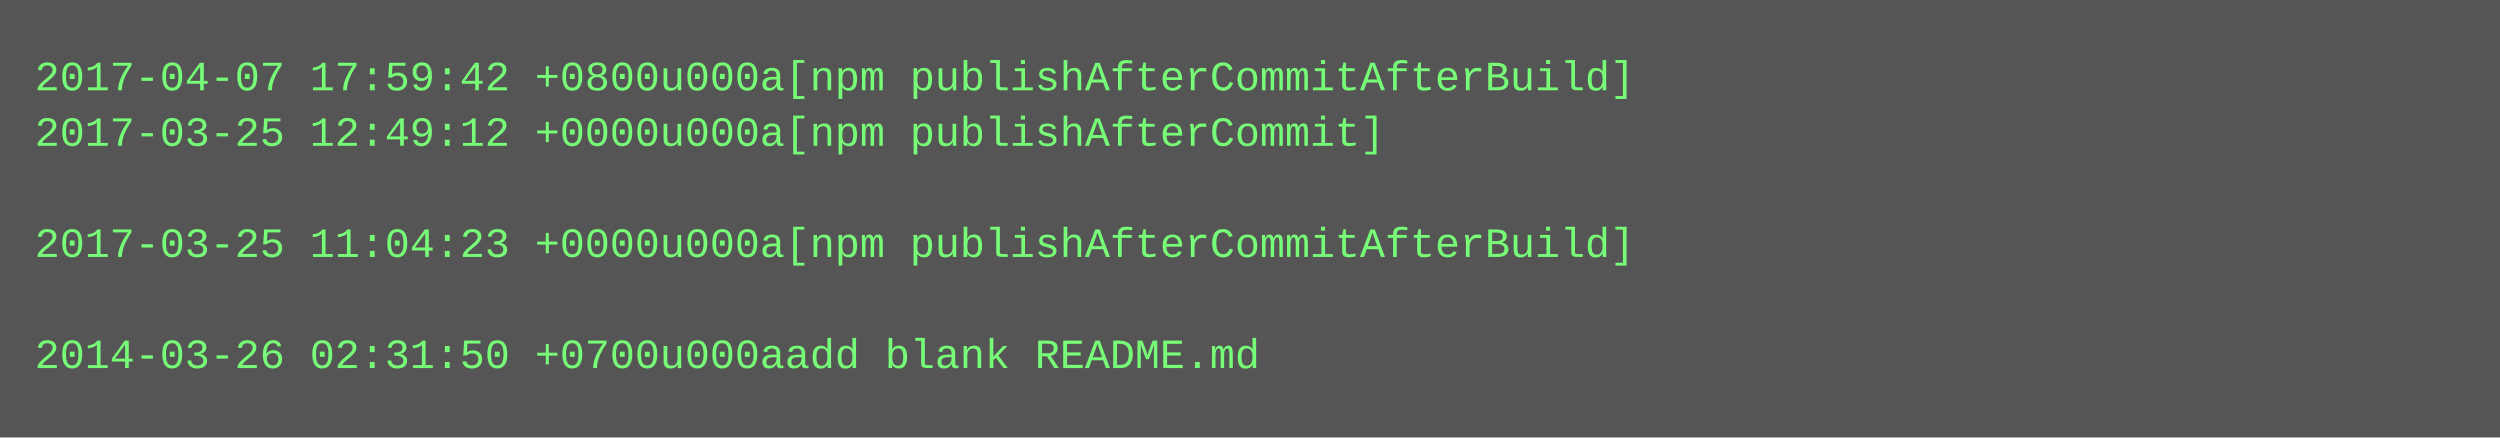
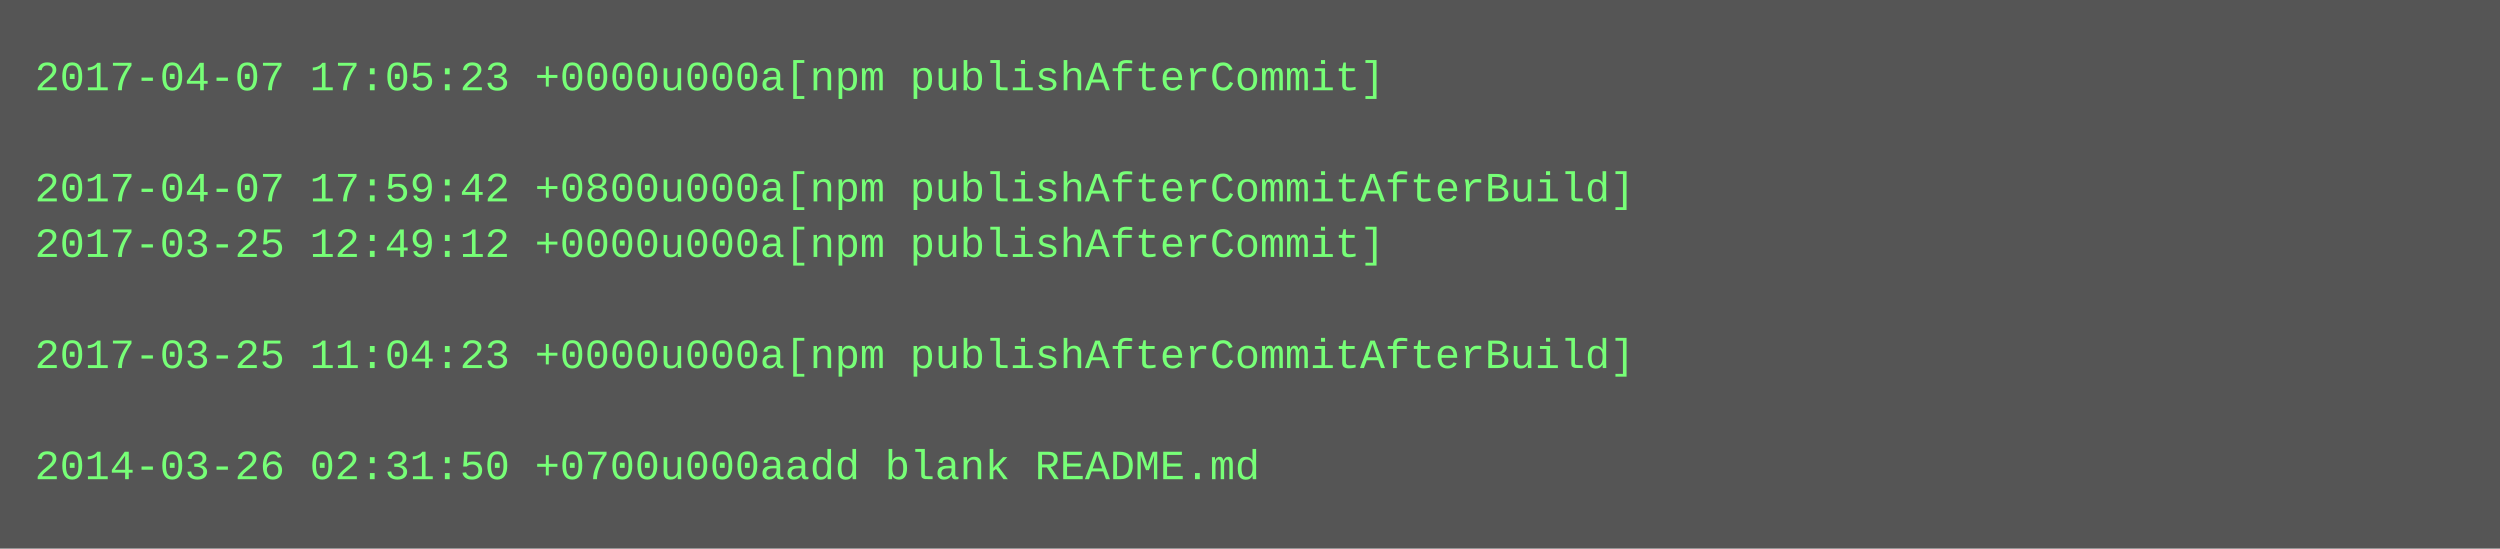
- <svg xmlns="http://www.w3.org/2000/svg" height="126" width="720">
-   <rect height="126" fill="#555" width="720" />
+ <svg xmlns="http://www.w3.org/2000/svg" height="158" width="720">
+   <rect height="158" fill="#555" width="720" />
  <text fill="#7f7" font-family="Courier New" font-size="12" xml:space="preserve">
-     <tspan x="10" y="26">2017-04-07 17:59:42 +0800u000a[npm publishAfterCommitAfterBuild]</tspan>
-     <tspan x="10" y="42">2017-03-25 12:49:12 +0000u000a[npm publishAfterCommit]</tspan>
-     <tspan x="10" y="58" />
-     <tspan x="10" y="74">2017-03-25 11:04:23 +0000u000a[npm publishAfterCommitAfterBuild]</tspan>
+     <tspan x="10" y="26">2017-04-07 17:05:23 +0000u000a[npm publishAfterCommit]</tspan>
+     <tspan x="10" y="42" />
+     <tspan x="10" y="58">2017-04-07 17:59:42 +0800u000a[npm publishAfterCommitAfterBuild]</tspan>
+     <tspan x="10" y="74">2017-03-25 12:49:12 +0000u000a[npm publishAfterCommit]</tspan>
    <tspan x="10" y="90" />
-     <tspan x="10" y="106">2014-03-26 02:31:50 +0700u000aadd blank README.md</tspan>
+     <tspan x="10" y="106">2017-03-25 11:04:23 +0000u000a[npm publishAfterCommitAfterBuild]</tspan>
+     <tspan x="10" y="122" />
+     <tspan x="10" y="138">2014-03-26 02:31:50 +0700u000aadd blank README.md</tspan>
  </text>
</svg>
